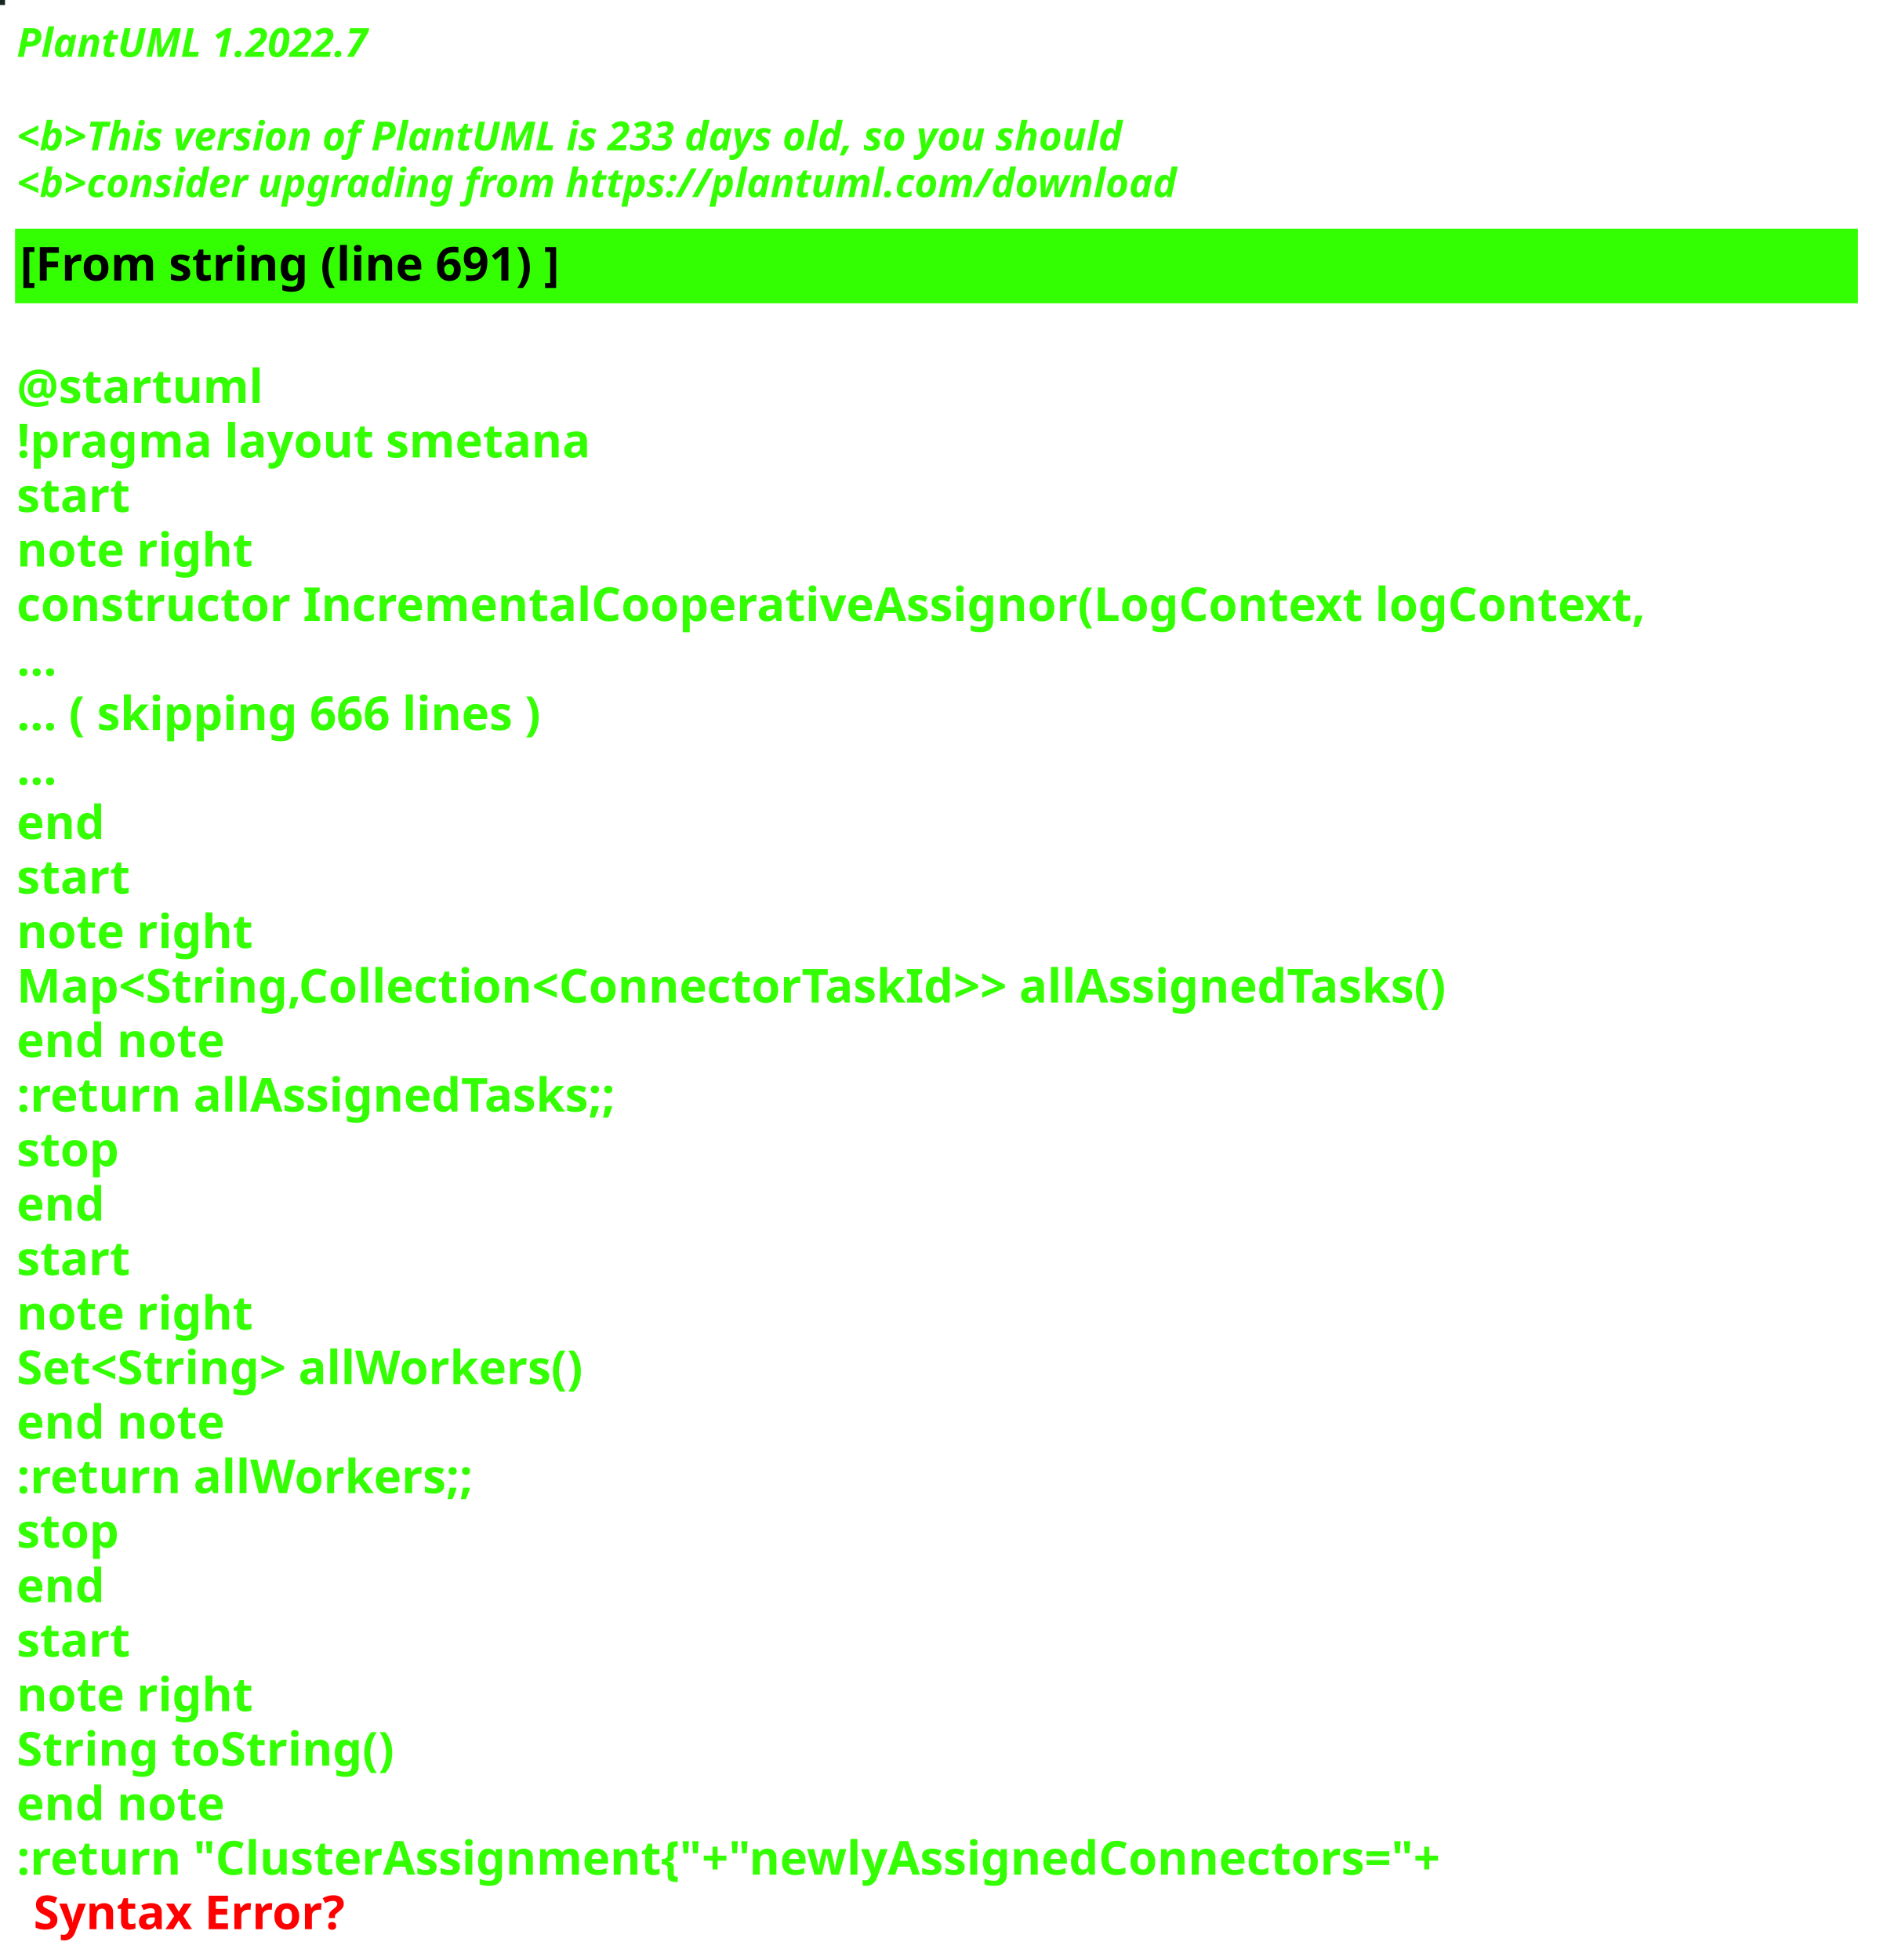
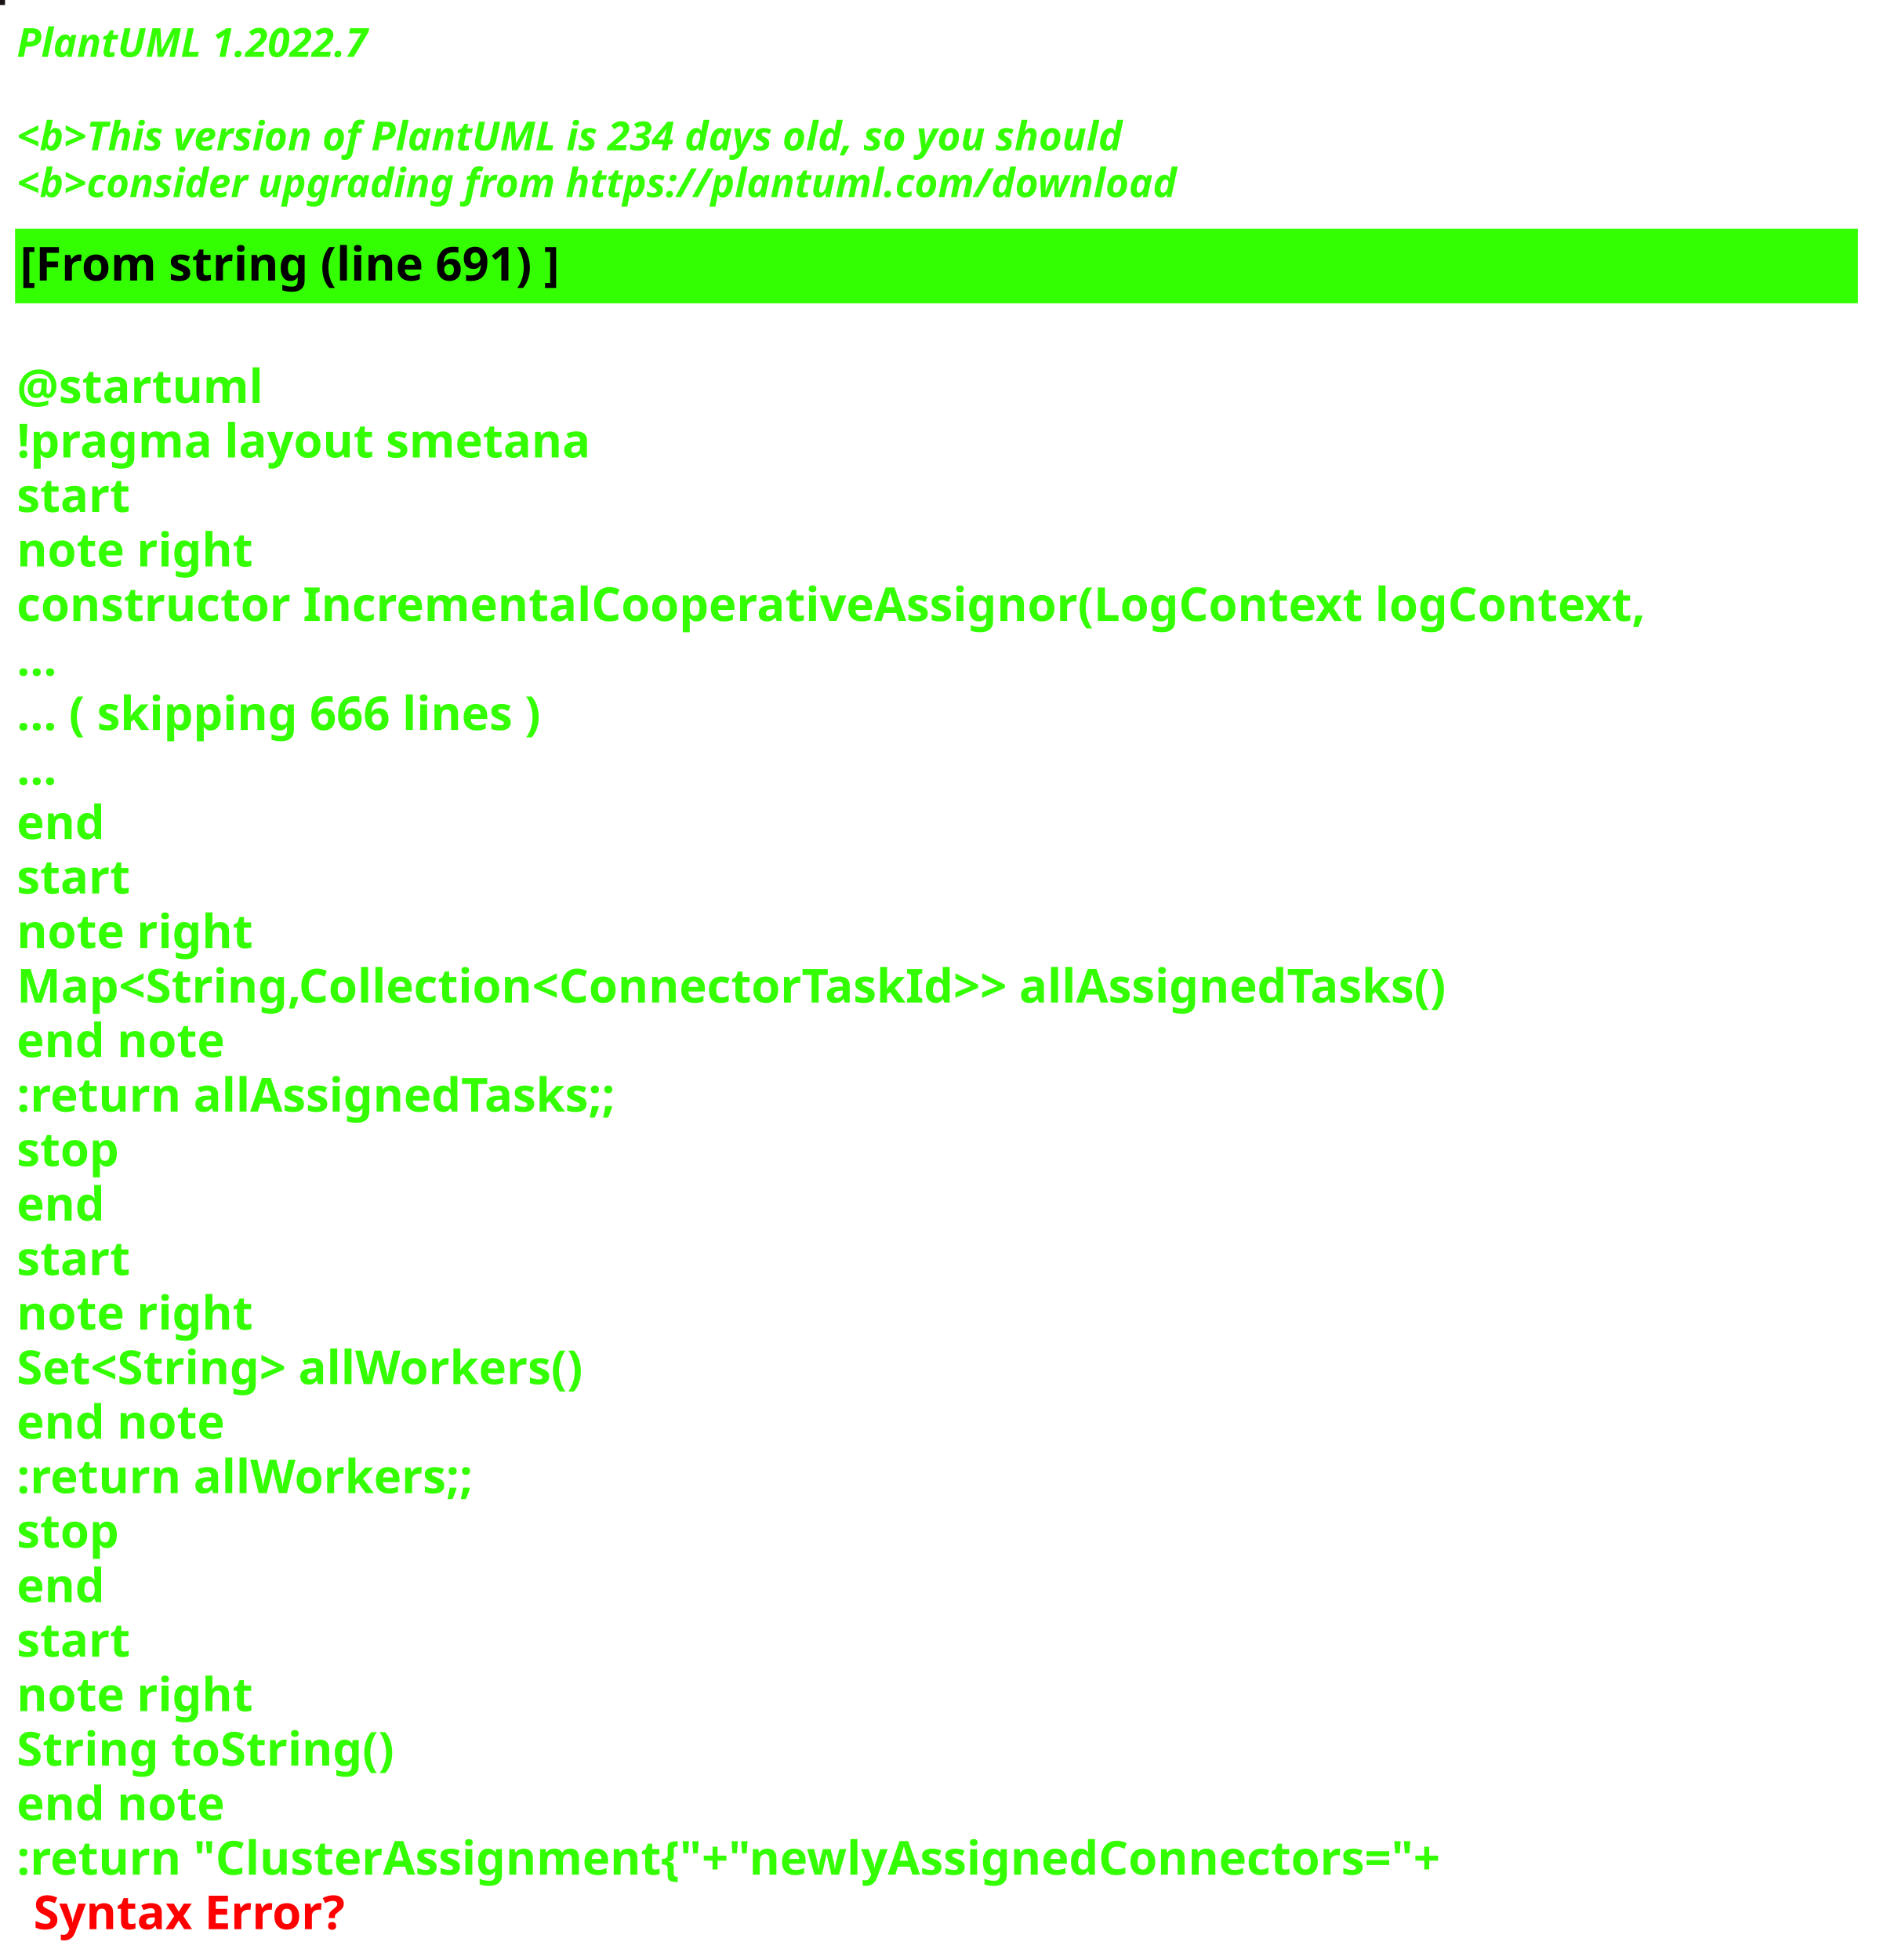
<svg xmlns="http://www.w3.org/2000/svg" contentStyleType="text/css" height="586px" preserveAspectRatio="none" style="width:562px;height:586px;background:#000000;" version="1.1" viewBox="0 0 562 586" width="562px" zoomAndPan="magnify">
  <defs />
  <g>
-     <rect fill="#182522" height="1" style="stroke:#182522;stroke-width:1.0;" width="1" x="0" y="0" />
+     <rect fill="#1A1314" height="1" style="stroke:#1A1314;stroke-width:1.0;" width="1" x="0" y="0" />
    <text fill="#33FF02" font-family="sans-serif" font-size="12" font-style="italic" font-weight="bold" lengthAdjust="spacing" textLength="127" x="5" y="17">PlantUML 1.2022.7</text>
    <text fill="#33FF02" font-family="sans-serif" font-size="12" font-style="italic" font-weight="bold" lengthAdjust="spacing" textLength="4" x="5" y="30.969"> </text>
-     <text fill="#33FF02" font-family="sans-serif" font-size="12" font-style="italic" font-weight="bold" lengthAdjust="spacing" textLength="399" x="5" y="44.938">&lt;b&gt;This version of PlantUML is 233 days old, so you should</text>
+     <text fill="#33FF02" font-family="sans-serif" font-size="12" font-style="italic" font-weight="bold" lengthAdjust="spacing" textLength="399" x="5" y="44.938">&lt;b&gt;This version of PlantUML is 234 days old, so you should</text>
    <text fill="#33FF02" font-family="sans-serif" font-size="12" font-style="italic" font-weight="bold" lengthAdjust="spacing" textLength="408" x="5" y="58.906">&lt;b&gt;consider upgrading from https://plantuml.com/download</text>
    <rect fill="#33FF02" height="21.297" style="stroke:#33FF02;stroke-width:1.0;" width="550" x="5" y="68.875" />
    <text fill="#000000" font-family="sans-serif" font-size="14" font-weight="bold" lengthAdjust="spacing" textLength="188" x="6" y="83.875">[From string (line 691) ]</text>
    <text fill="#33FF02" font-family="sans-serif" font-size="14" font-weight="bold" lengthAdjust="spacing" textLength="5" x="5" y="104.172"> </text>
    <text fill="#33FF02" font-family="sans-serif" font-size="14" font-weight="bold" lengthAdjust="spacing" textLength="79" x="5" y="120.469">@startuml</text>
    <text fill="#33FF02" font-family="sans-serif" font-size="14" font-weight="bold" lengthAdjust="spacing" textLength="190" x="5" y="136.766">!pragma layout smetana</text>
    <text fill="#33FF02" font-family="sans-serif" font-size="14" font-weight="bold" lengthAdjust="spacing" textLength="37" x="5" y="153.062">start</text>
    <text fill="#33FF02" font-family="sans-serif" font-size="14" font-weight="bold" lengthAdjust="spacing" textLength="78" x="5" y="169.359">note right</text>
    <text fill="#33FF02" font-family="sans-serif" font-size="14" font-weight="bold" lengthAdjust="spacing" textLength="550" x="5" y="185.656">constructor IncrementalCooperativeAssignor(LogContext logContext,</text>
    <text fill="#33FF02" font-family="sans-serif" font-size="14" font-weight="bold" lengthAdjust="spacing" textLength="15" x="5" y="201.953">...</text>
    <text fill="#33FF02" font-family="sans-serif" font-size="14" font-weight="bold" lengthAdjust="spacing" textLength="185" x="5" y="218.25">... ( skipping 666 lines )</text>
    <text fill="#33FF02" font-family="sans-serif" font-size="14" font-weight="bold" lengthAdjust="spacing" textLength="15" x="5" y="234.547">...</text>
    <text fill="#33FF02" font-family="sans-serif" font-size="14" font-weight="bold" lengthAdjust="spacing" textLength="30" x="5" y="250.844">end</text>
    <text fill="#33FF02" font-family="sans-serif" font-size="14" font-weight="bold" lengthAdjust="spacing" textLength="37" x="5" y="267.141">start</text>
    <text fill="#33FF02" font-family="sans-serif" font-size="14" font-weight="bold" lengthAdjust="spacing" textLength="78" x="5" y="283.438">note right</text>
    <text fill="#33FF02" font-family="sans-serif" font-size="14" font-weight="bold" lengthAdjust="spacing" textLength="497" x="5" y="299.734">Map&lt;String,Collection&lt;ConnectorTaskId&gt;&gt; allAssignedTasks()</text>
    <text fill="#33FF02" font-family="sans-serif" font-size="14" font-weight="bold" lengthAdjust="spacing" textLength="71" x="5" y="316.031">end note</text>
    <text fill="#33FF02" font-family="sans-serif" font-size="14" font-weight="bold" lengthAdjust="spacing" textLength="209" x="5" y="332.328">:return allAssignedTasks;;</text>
    <text fill="#33FF02" font-family="sans-serif" font-size="14" font-weight="bold" lengthAdjust="spacing" textLength="35" x="5" y="348.625">stop</text>
    <text fill="#33FF02" font-family="sans-serif" font-size="14" font-weight="bold" lengthAdjust="spacing" textLength="30" x="5" y="364.922">end</text>
    <text fill="#33FF02" font-family="sans-serif" font-size="14" font-weight="bold" lengthAdjust="spacing" textLength="37" x="5" y="381.219">start</text>
    <text fill="#33FF02" font-family="sans-serif" font-size="14" font-weight="bold" lengthAdjust="spacing" textLength="78" x="5" y="397.516">note right</text>
    <text fill="#33FF02" font-family="sans-serif" font-size="14" font-weight="bold" lengthAdjust="spacing" textLength="198" x="5" y="413.812">Set&lt;String&gt; allWorkers()</text>
    <text fill="#33FF02" font-family="sans-serif" font-size="14" font-weight="bold" lengthAdjust="spacing" textLength="71" x="5" y="430.109">end note</text>
    <text fill="#33FF02" font-family="sans-serif" font-size="14" font-weight="bold" lengthAdjust="spacing" textLength="157" x="5" y="446.406">:return allWorkers;;</text>
    <text fill="#33FF02" font-family="sans-serif" font-size="14" font-weight="bold" lengthAdjust="spacing" textLength="35" x="5" y="462.703">stop</text>
    <text fill="#33FF02" font-family="sans-serif" font-size="14" font-weight="bold" lengthAdjust="spacing" textLength="30" x="5" y="479">end</text>
    <text fill="#33FF02" font-family="sans-serif" font-size="14" font-weight="bold" lengthAdjust="spacing" textLength="37" x="5" y="495.297">start</text>
    <text fill="#33FF02" font-family="sans-serif" font-size="14" font-weight="bold" lengthAdjust="spacing" textLength="78" x="5" y="511.594">note right</text>
    <text fill="#33FF02" font-family="sans-serif" font-size="14" font-weight="bold" lengthAdjust="spacing" textLength="127" x="5" y="527.891">String toString()</text>
    <text fill="#33FF02" font-family="sans-serif" font-size="14" font-weight="bold" lengthAdjust="spacing" textLength="71" x="5" y="544.188">end note</text>
    <text fill="#33FF02" font-family="sans-serif" font-size="14" font-weight="bold" lengthAdjust="spacing" text-decoration="wavy underline" textLength="497" x="5" y="560.484">:return "ClusterAssignment{"+"newlyAssignedConnectors="+</text>
    <text fill="#FF0000" font-family="sans-serif" font-size="14" font-weight="bold" lengthAdjust="spacing" textLength="106" x="10" y="576.781">Syntax Error?</text>
  </g>
</svg>
